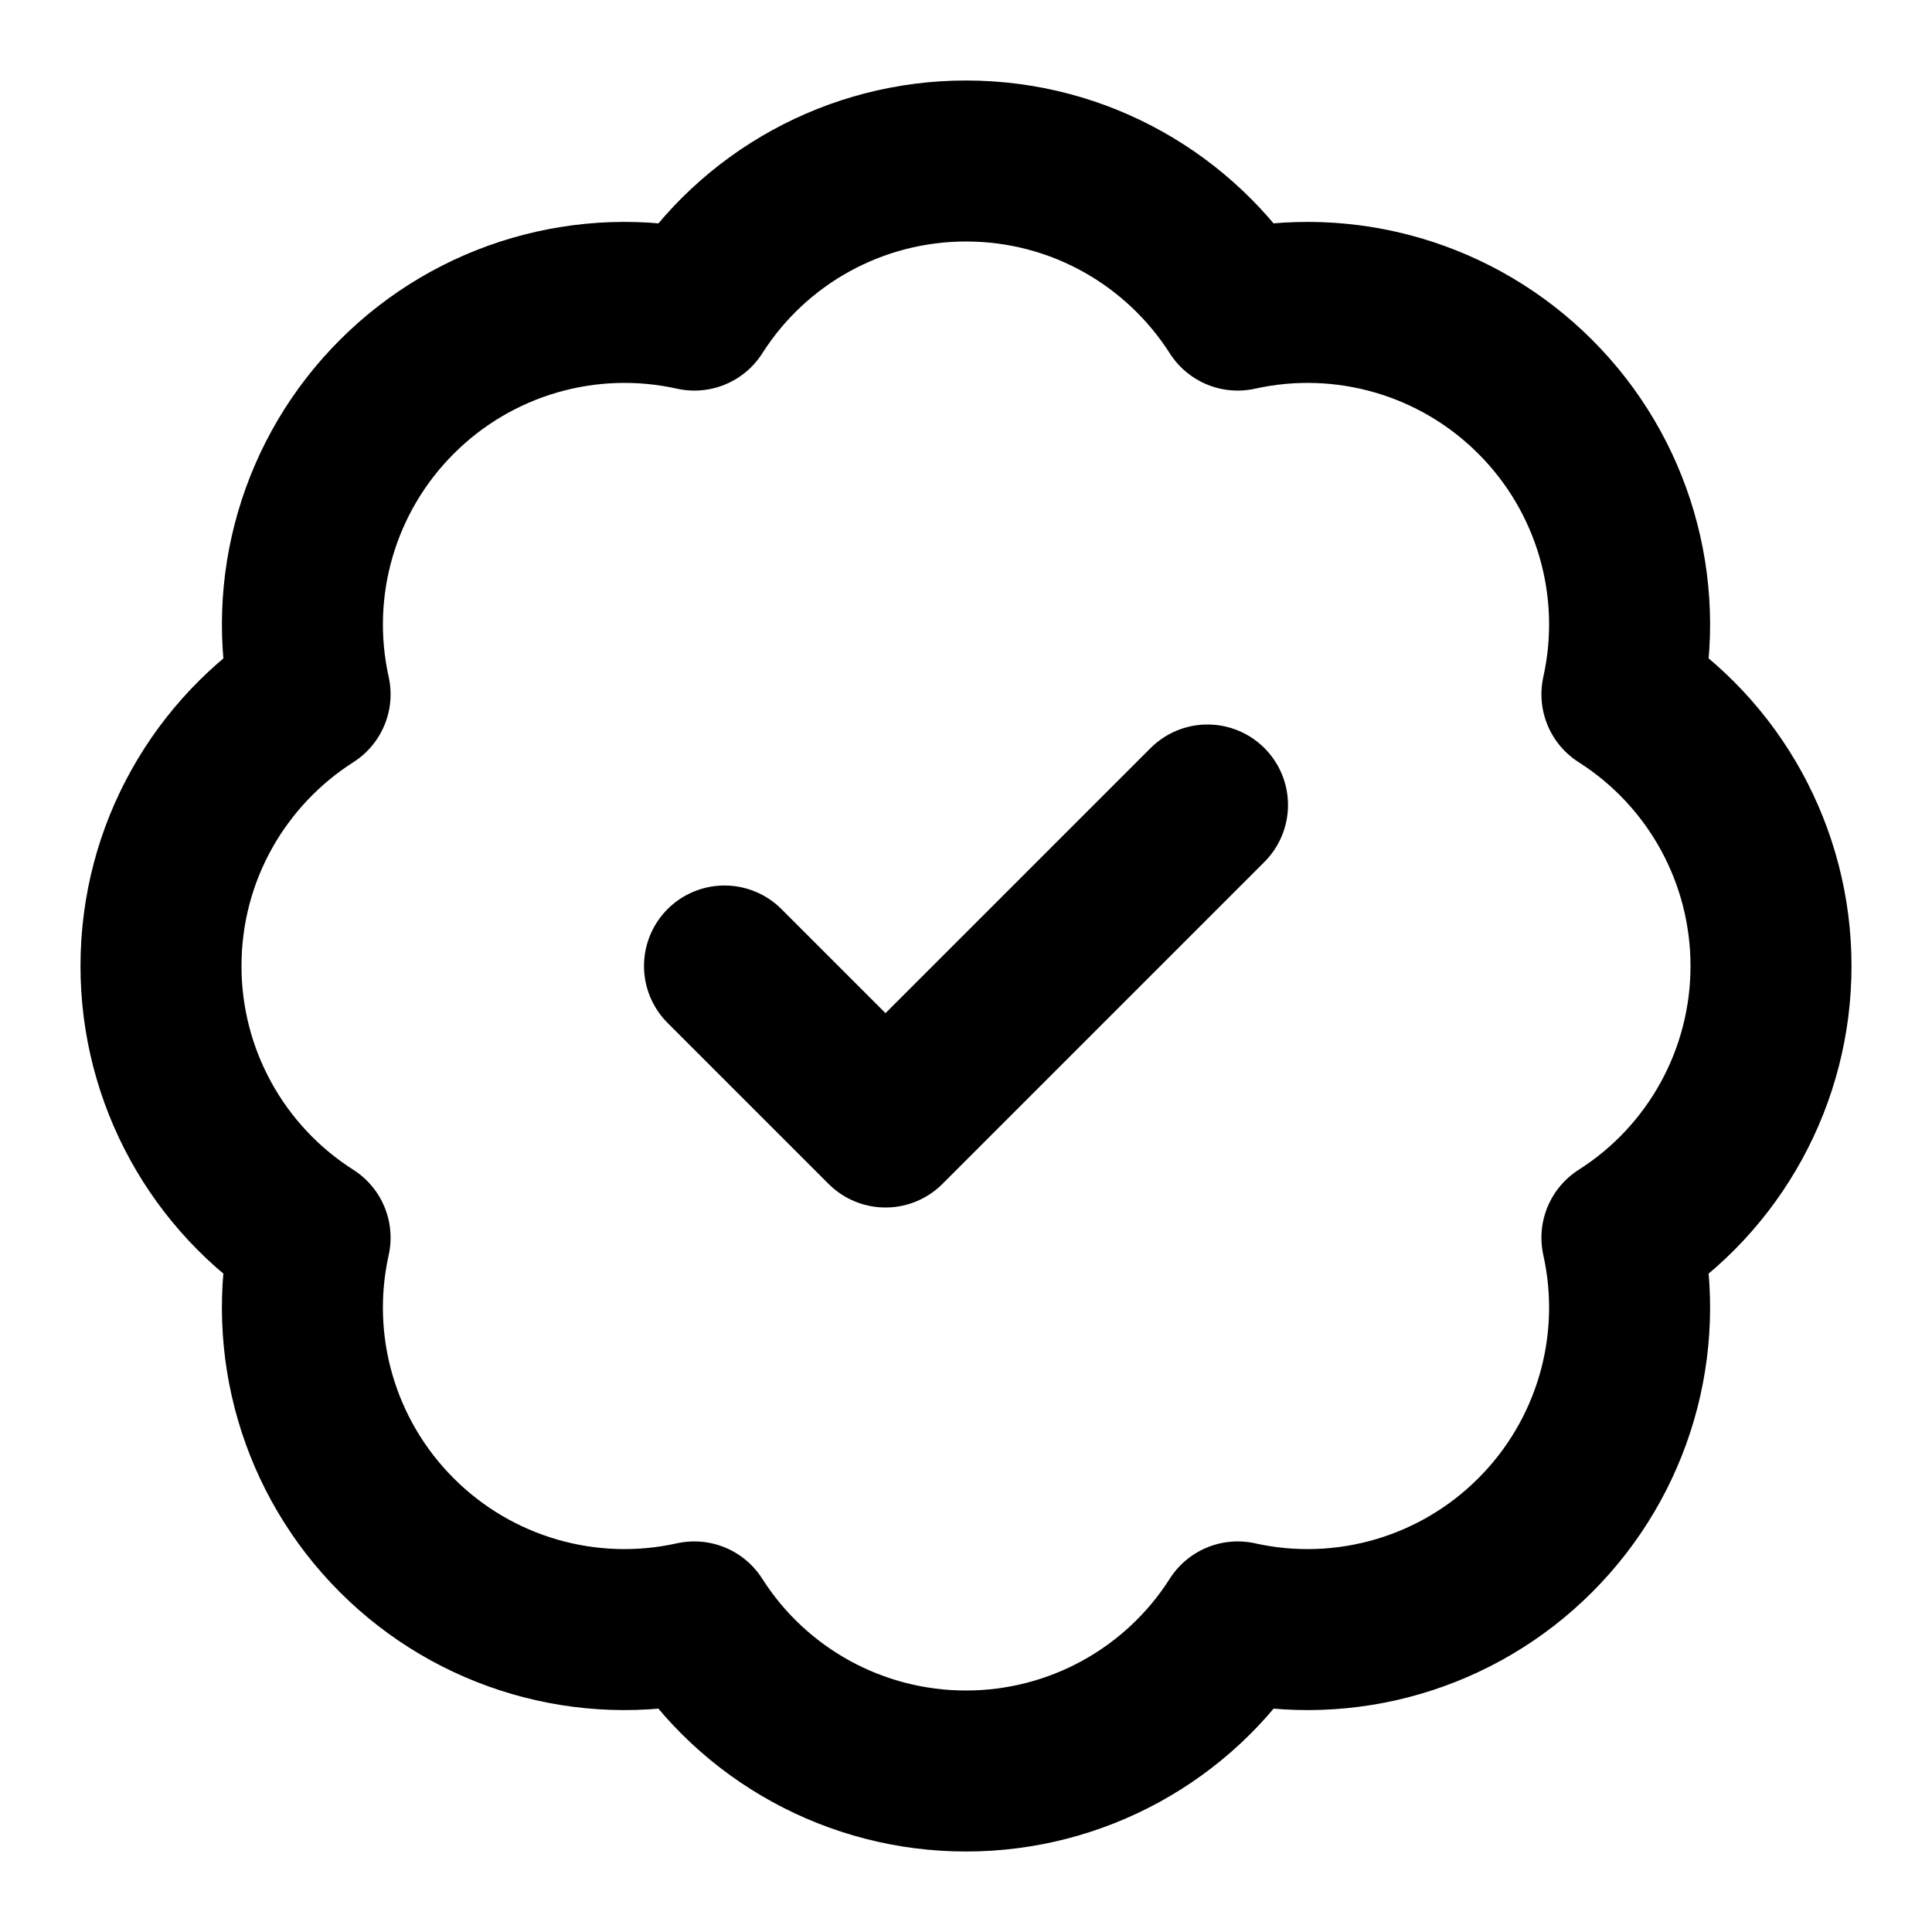
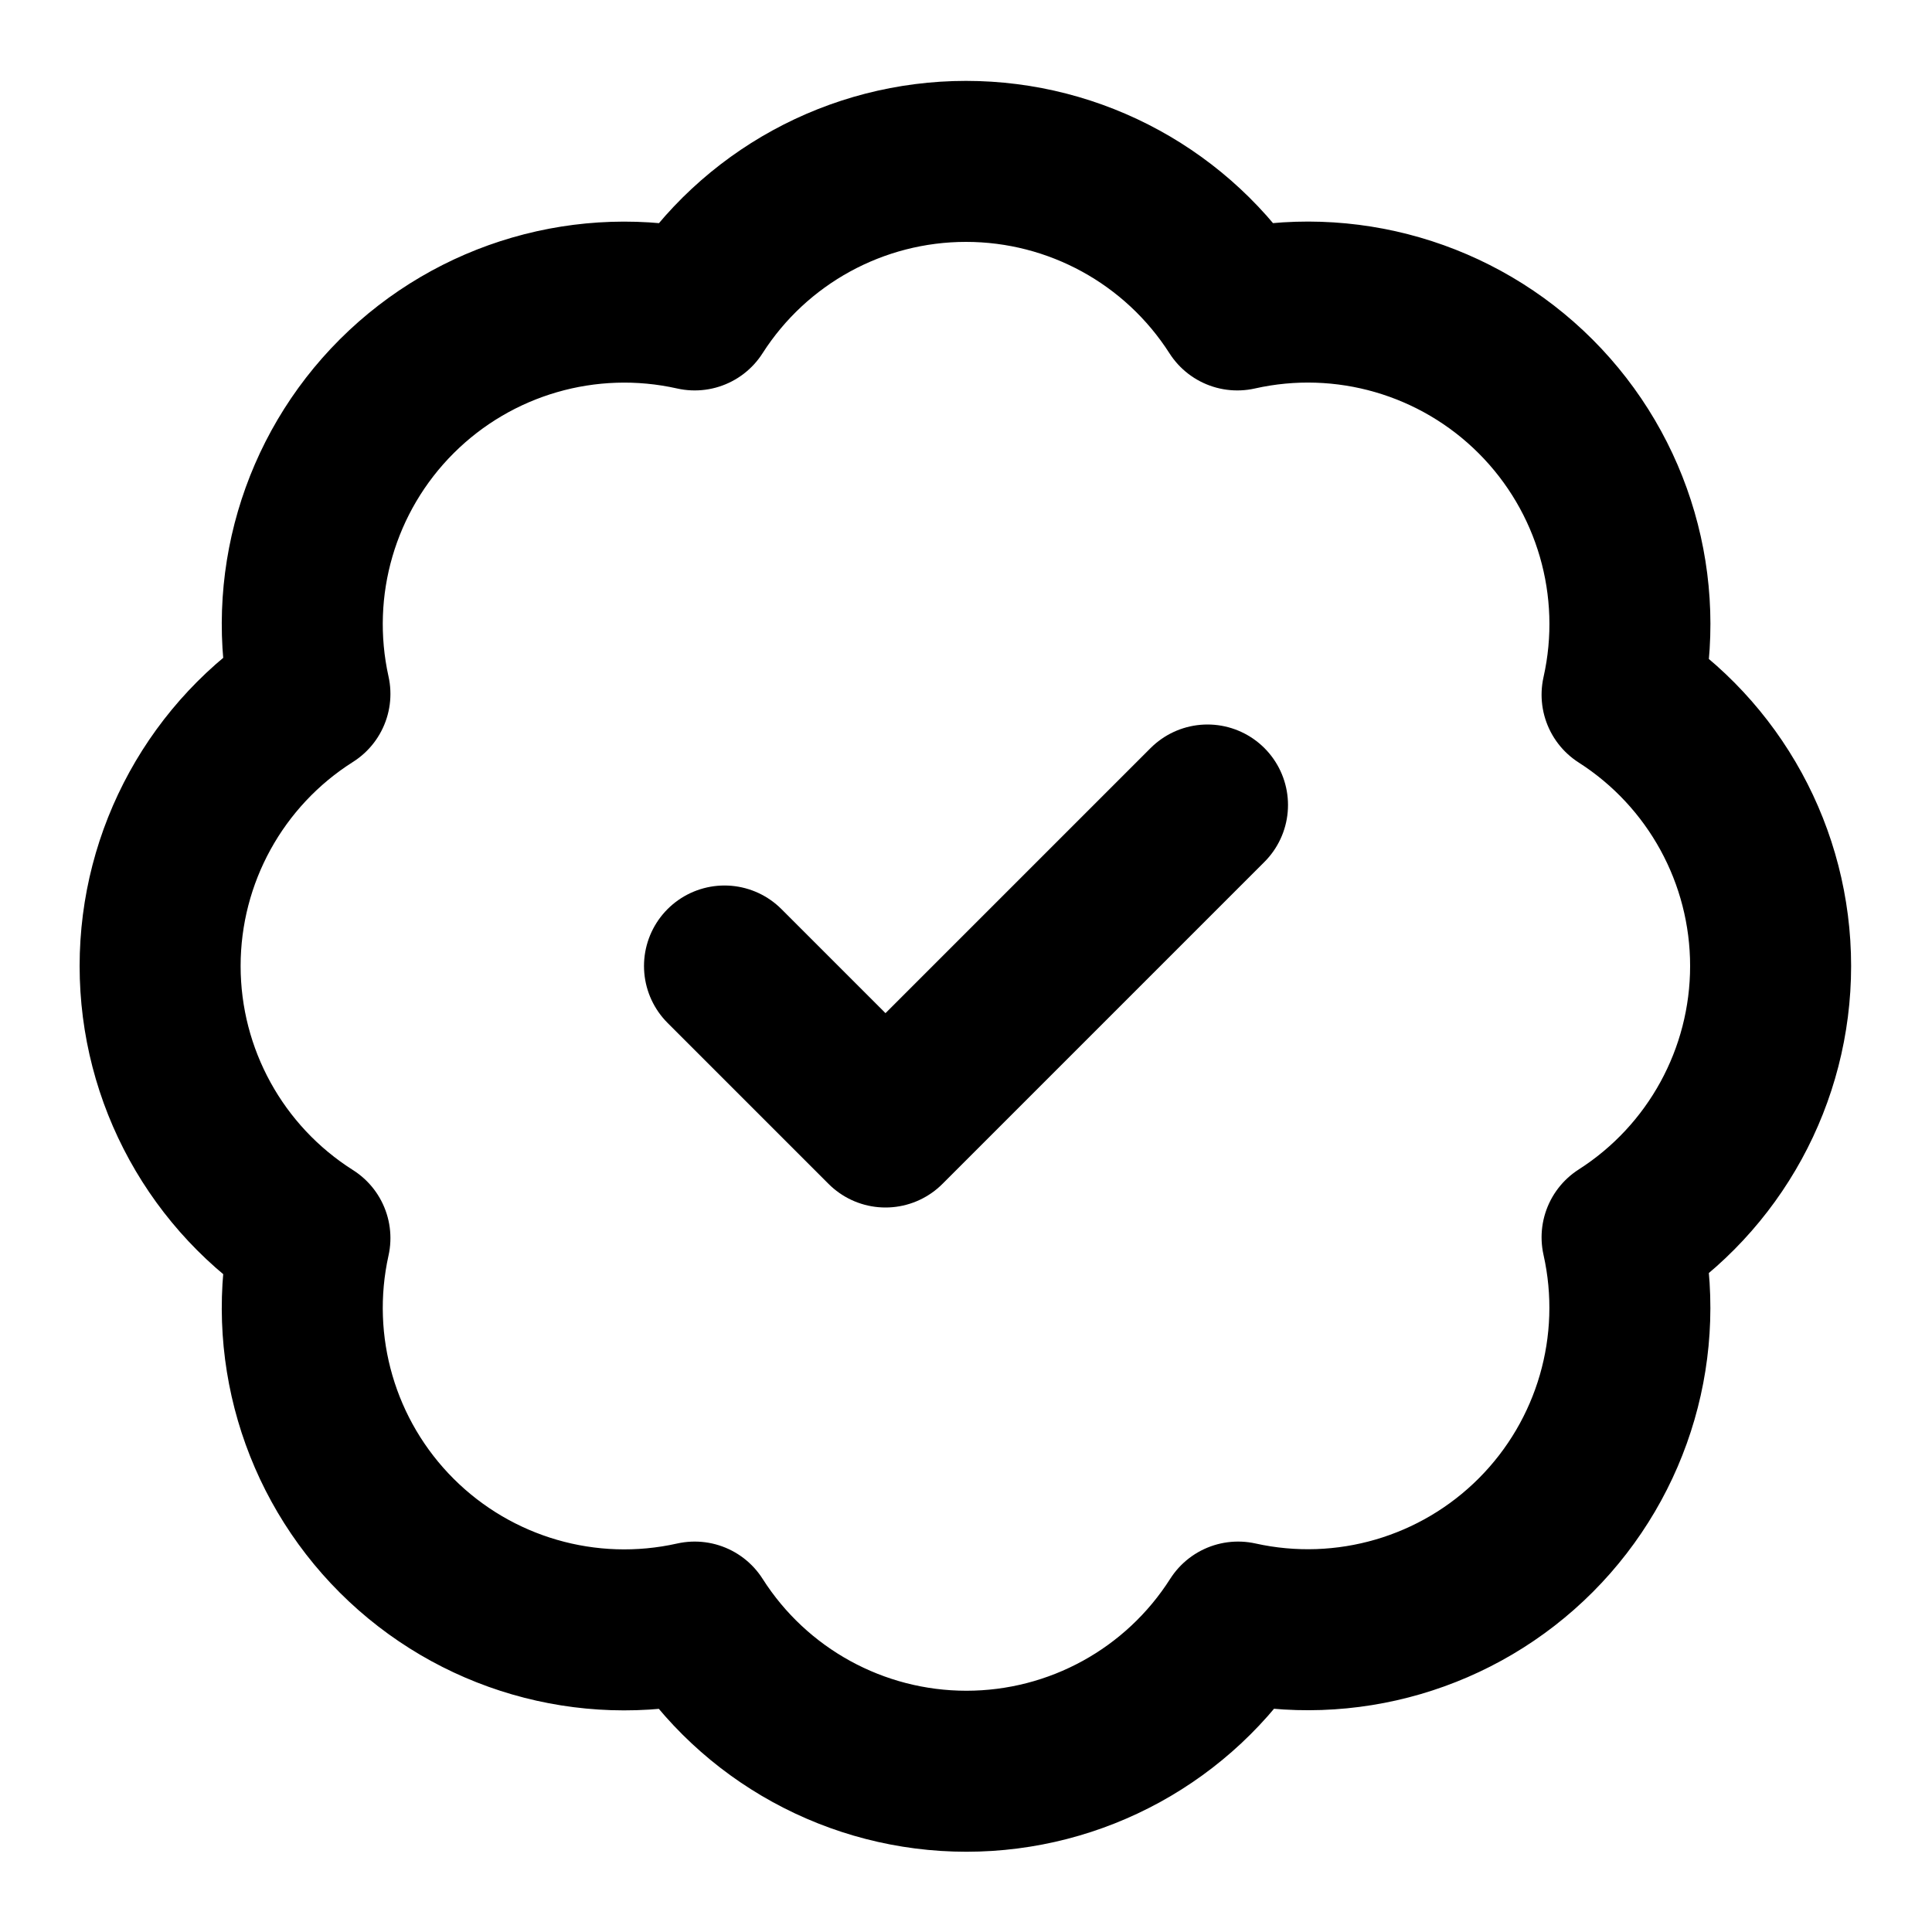
<svg xmlns="http://www.w3.org/2000/svg" width="24" height="24" viewBox="0 0 24 24" fill="none" stroke="currentColor" stroke-width="2" stroke-linecap="round" stroke-linejoin="round">
-   <path d="M3.852 8.625A3.997 3.997 0 0 1 4.93 4.929a3.997 3.997 0 0 1 3.696-1.077A3.997 3.997 0 0 1 12 2c1.419 0 2.665.739 3.375 1.852a3.997 3.997 0 0 1 3.696 1.077 3.997 3.997 0 0 1 1.077 3.696A3.997 3.997 0 0 1 22 12a3.997 3.997 0 0 1-1.852 3.375 3.997 3.997 0 0 1-1.077 3.696 3.997 3.997 0 0 1-3.696 1.077A3.997 3.997 0 0 1 12 22a3.997 3.997 0 0 1-3.375-1.852 3.997 3.997 0 0 1-3.696-1.077 3.997 3.997 0 0 1-1.077-3.696A3.997 3.997 0 0 1 2 12c0-1.419.739-2.665 1.852-3.375Z" />
+   <path d="M3.85 8.62a4 4 0 0 1 4.78-4.77 4 4 0 0 1 6.74 0 4 4 0 0 1 4.78 4.78 4 4 0 0 1 0 6.74 4 4 0 0 1-4.77 4.78 4 4 0 0 1-6.75 0 4 4 0 0 1-4.78-4.77 4 4 0 0 1 0-6.76Z" />
  <path d="m9 12 2 2 4-4" />
</svg>
